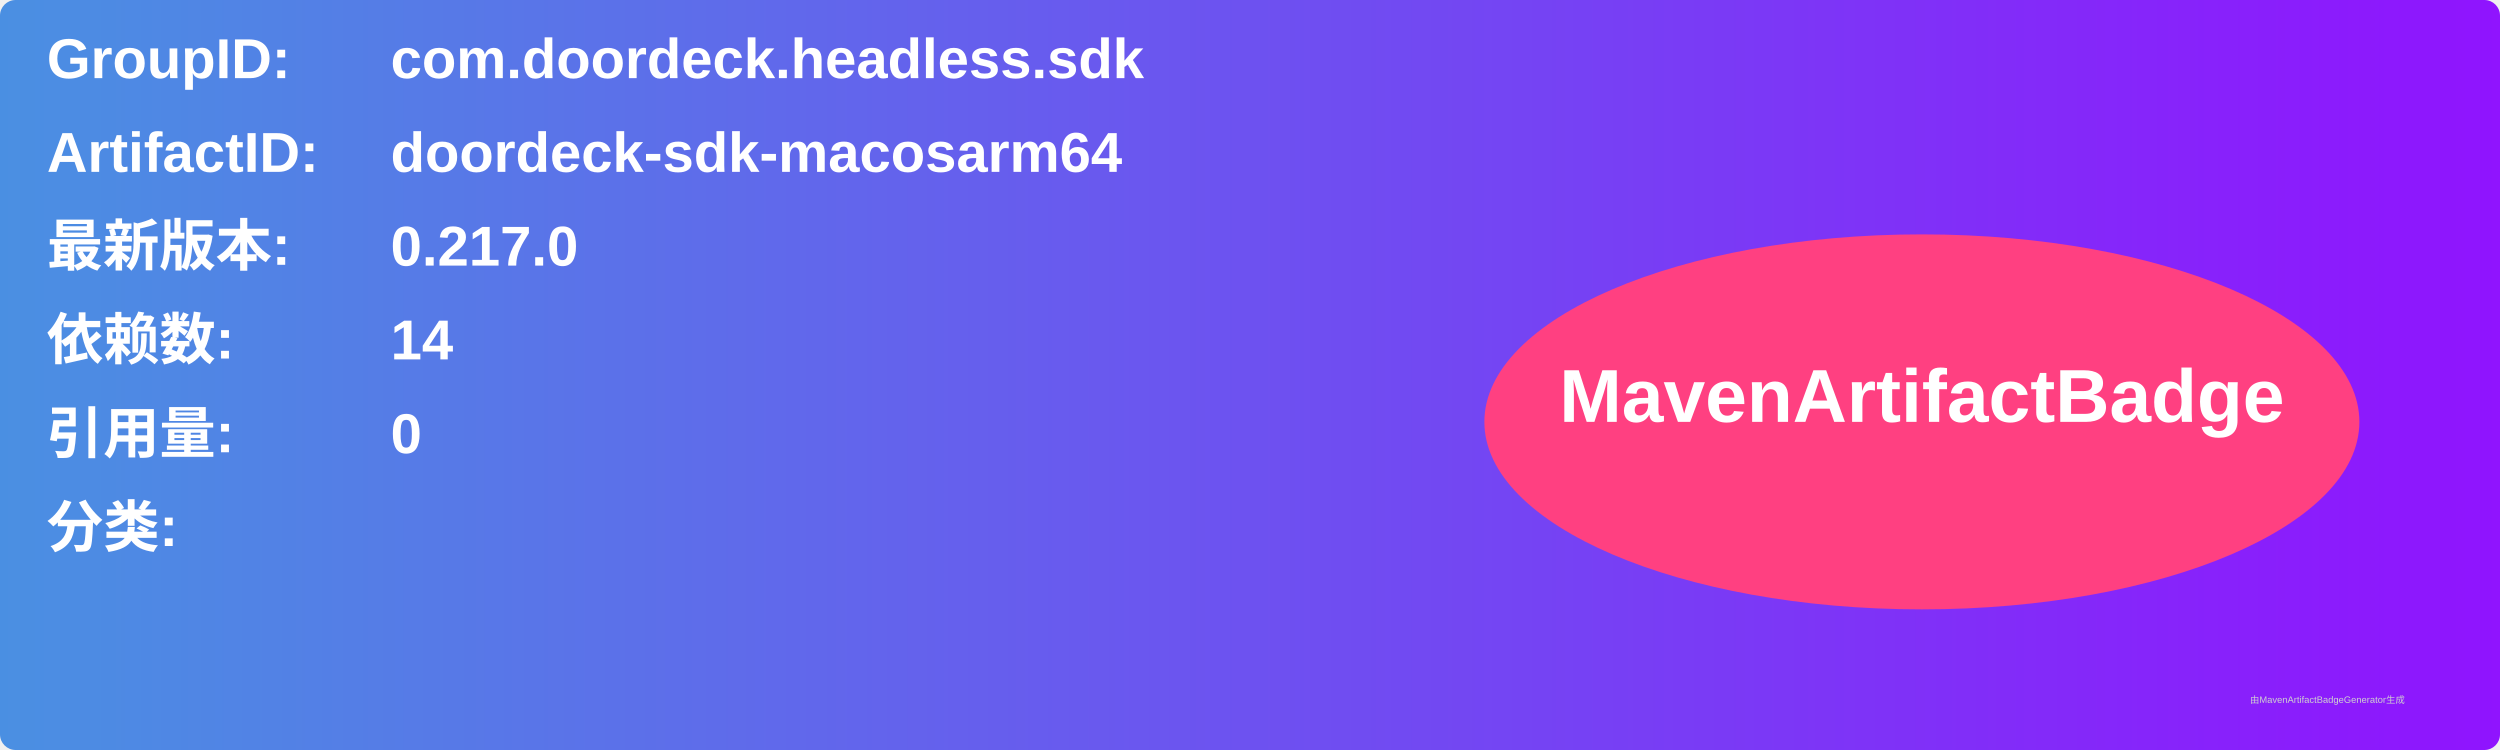
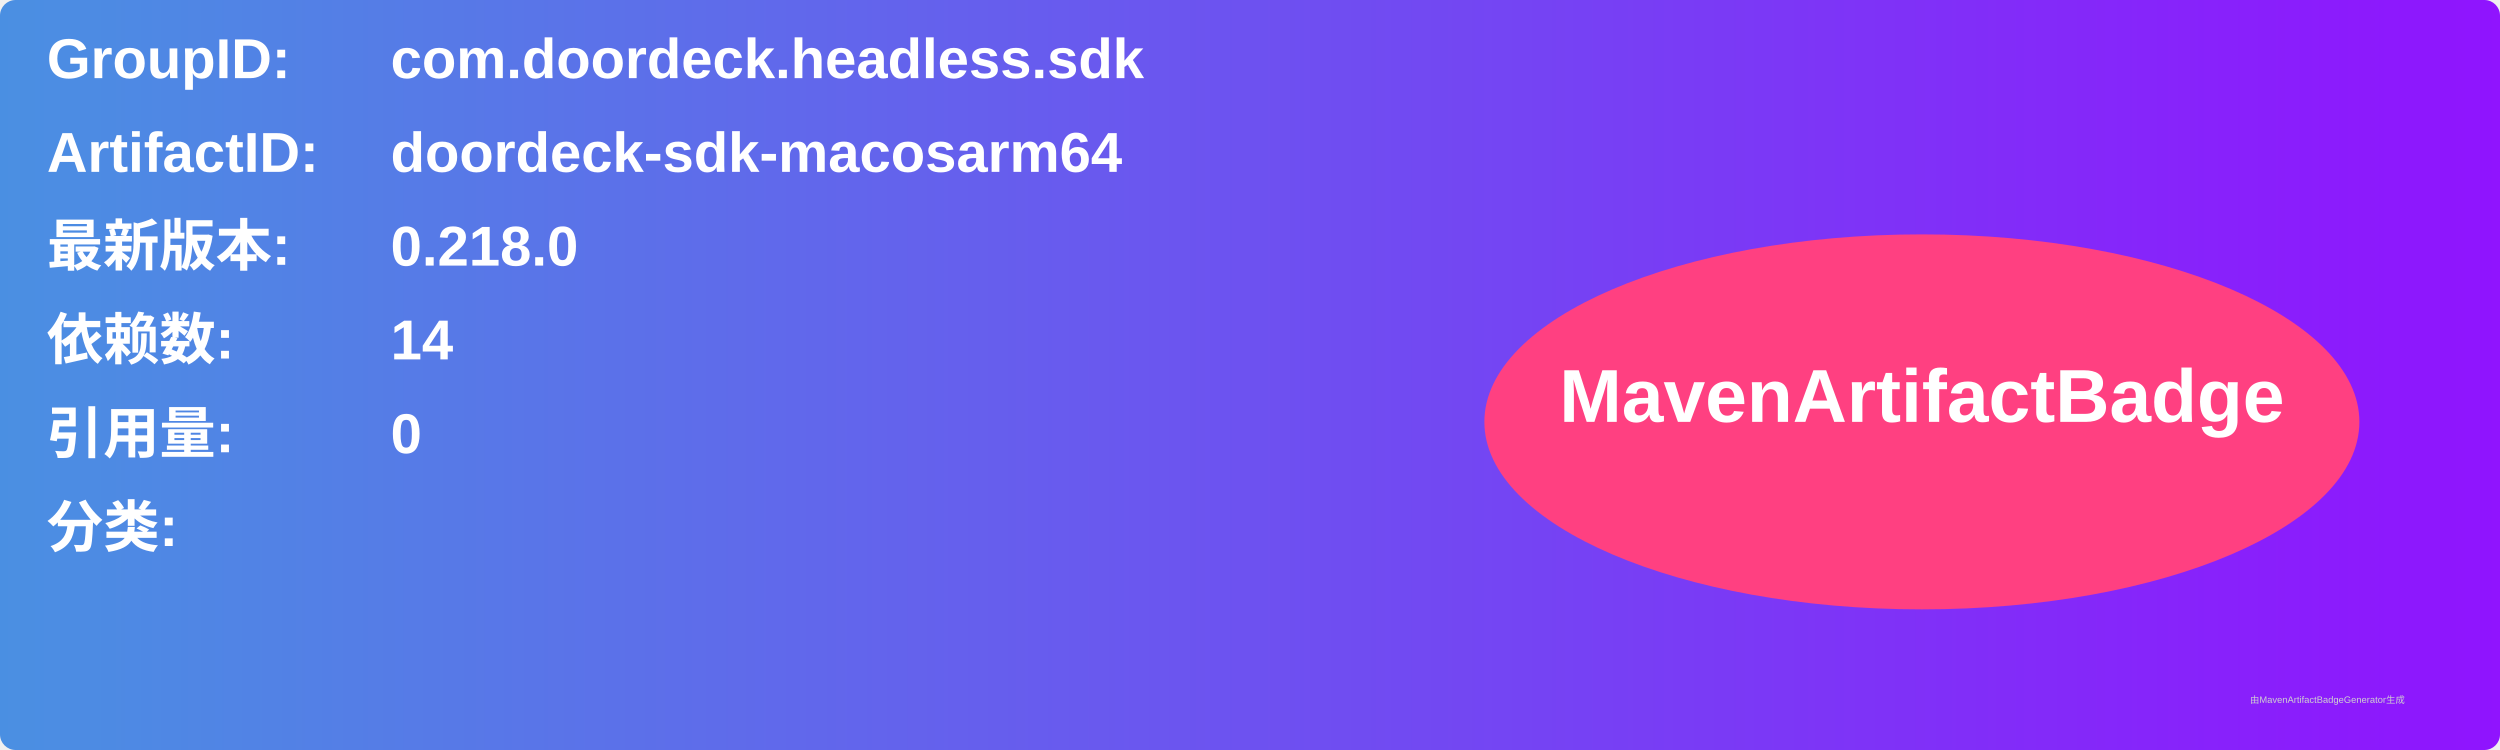
<svg xmlns="http://www.w3.org/2000/svg" width="800" height="240" viewBox="0 0 800 240">
  <linearGradient id="grad" x1="0%" y1="0%" x2="100%" y2="0%">
    <stop offset="0%" stop-color="#4a90e2" />
    <stop offset="100%" stop-color="#9013fe" />
  </linearGradient>
  <rect width="100%" height="100%" rx="5" ry="5" fill="url(#grad)" />
  <g transform="translate(15, 15)">
    <text x="0" y="10" font-family="Arial" font-size="18" fill="white" font-weight="bold" width="260">GroupID:</text>
    <text x="110" y="10" font-family="Arial" font-size="18" fill="white" font-weight="bold" width="460">com.doordeck.headless.sdk</text>
    <text x="0" y="40" font-family="Arial" font-size="18" fill="white" font-weight="bold" width="260">ArtifactID:</text>
    <text x="110" y="40" font-family="Arial" font-size="18" fill="white" font-weight="bold" width="460">doordeck-sdk-macosarm64</text>
    <text x="0" y="70" font-family="Arial" font-size="18" fill="white" font-weight="bold">最新版本:</text>
    <text x="110" y="70" font-family="Arial" font-size="18" fill="white" font-weight="bold">
-       <tspan font-weight="bold">0.217.0</tspan>
+       <tspan font-weight="bold">0.218.0</tspan>
    </text>
    <text x="0" y="100" font-family="Arial" font-size="18" fill="white" font-weight="bold">依赖数: </text>
    <text x="110" y="100" font-family="Arial" font-size="18" fill="white">
      <tspan font-weight="bold">14</tspan>
    </text>
    <text x="0" y="130" font-family="Arial" font-size="18" fill="white" font-weight="bold">引用量: </text>
    <text x="110" y="130" font-family="Arial" font-size="18" fill="white">
      <tspan font-weight="bold">0</tspan>
    </text>
    <text x="0" y="160" font-family="Arial" font-size="18" fill="white" font-weight="bold">分类:</text>
    <text x="10" y="190" font-family="Arial" font-size="10" fill="white">
      <tspan font-weight="bold" />
    </text>
    <ellipse cx="600" cy="120" rx="140" ry="60" fill="#ff4081" />
    <text x="600" y="120" text-anchor="middle" font-family="Arial" font-size="24" fill="white" font-weight="bold">MavenArtifactBadge</text>
  </g>
  <text x="720" y="225" font-family="Arial" font-size="3" fill="#d0d0d0">由MavenArtifactBadgeGenerator生成</text>
</svg>
